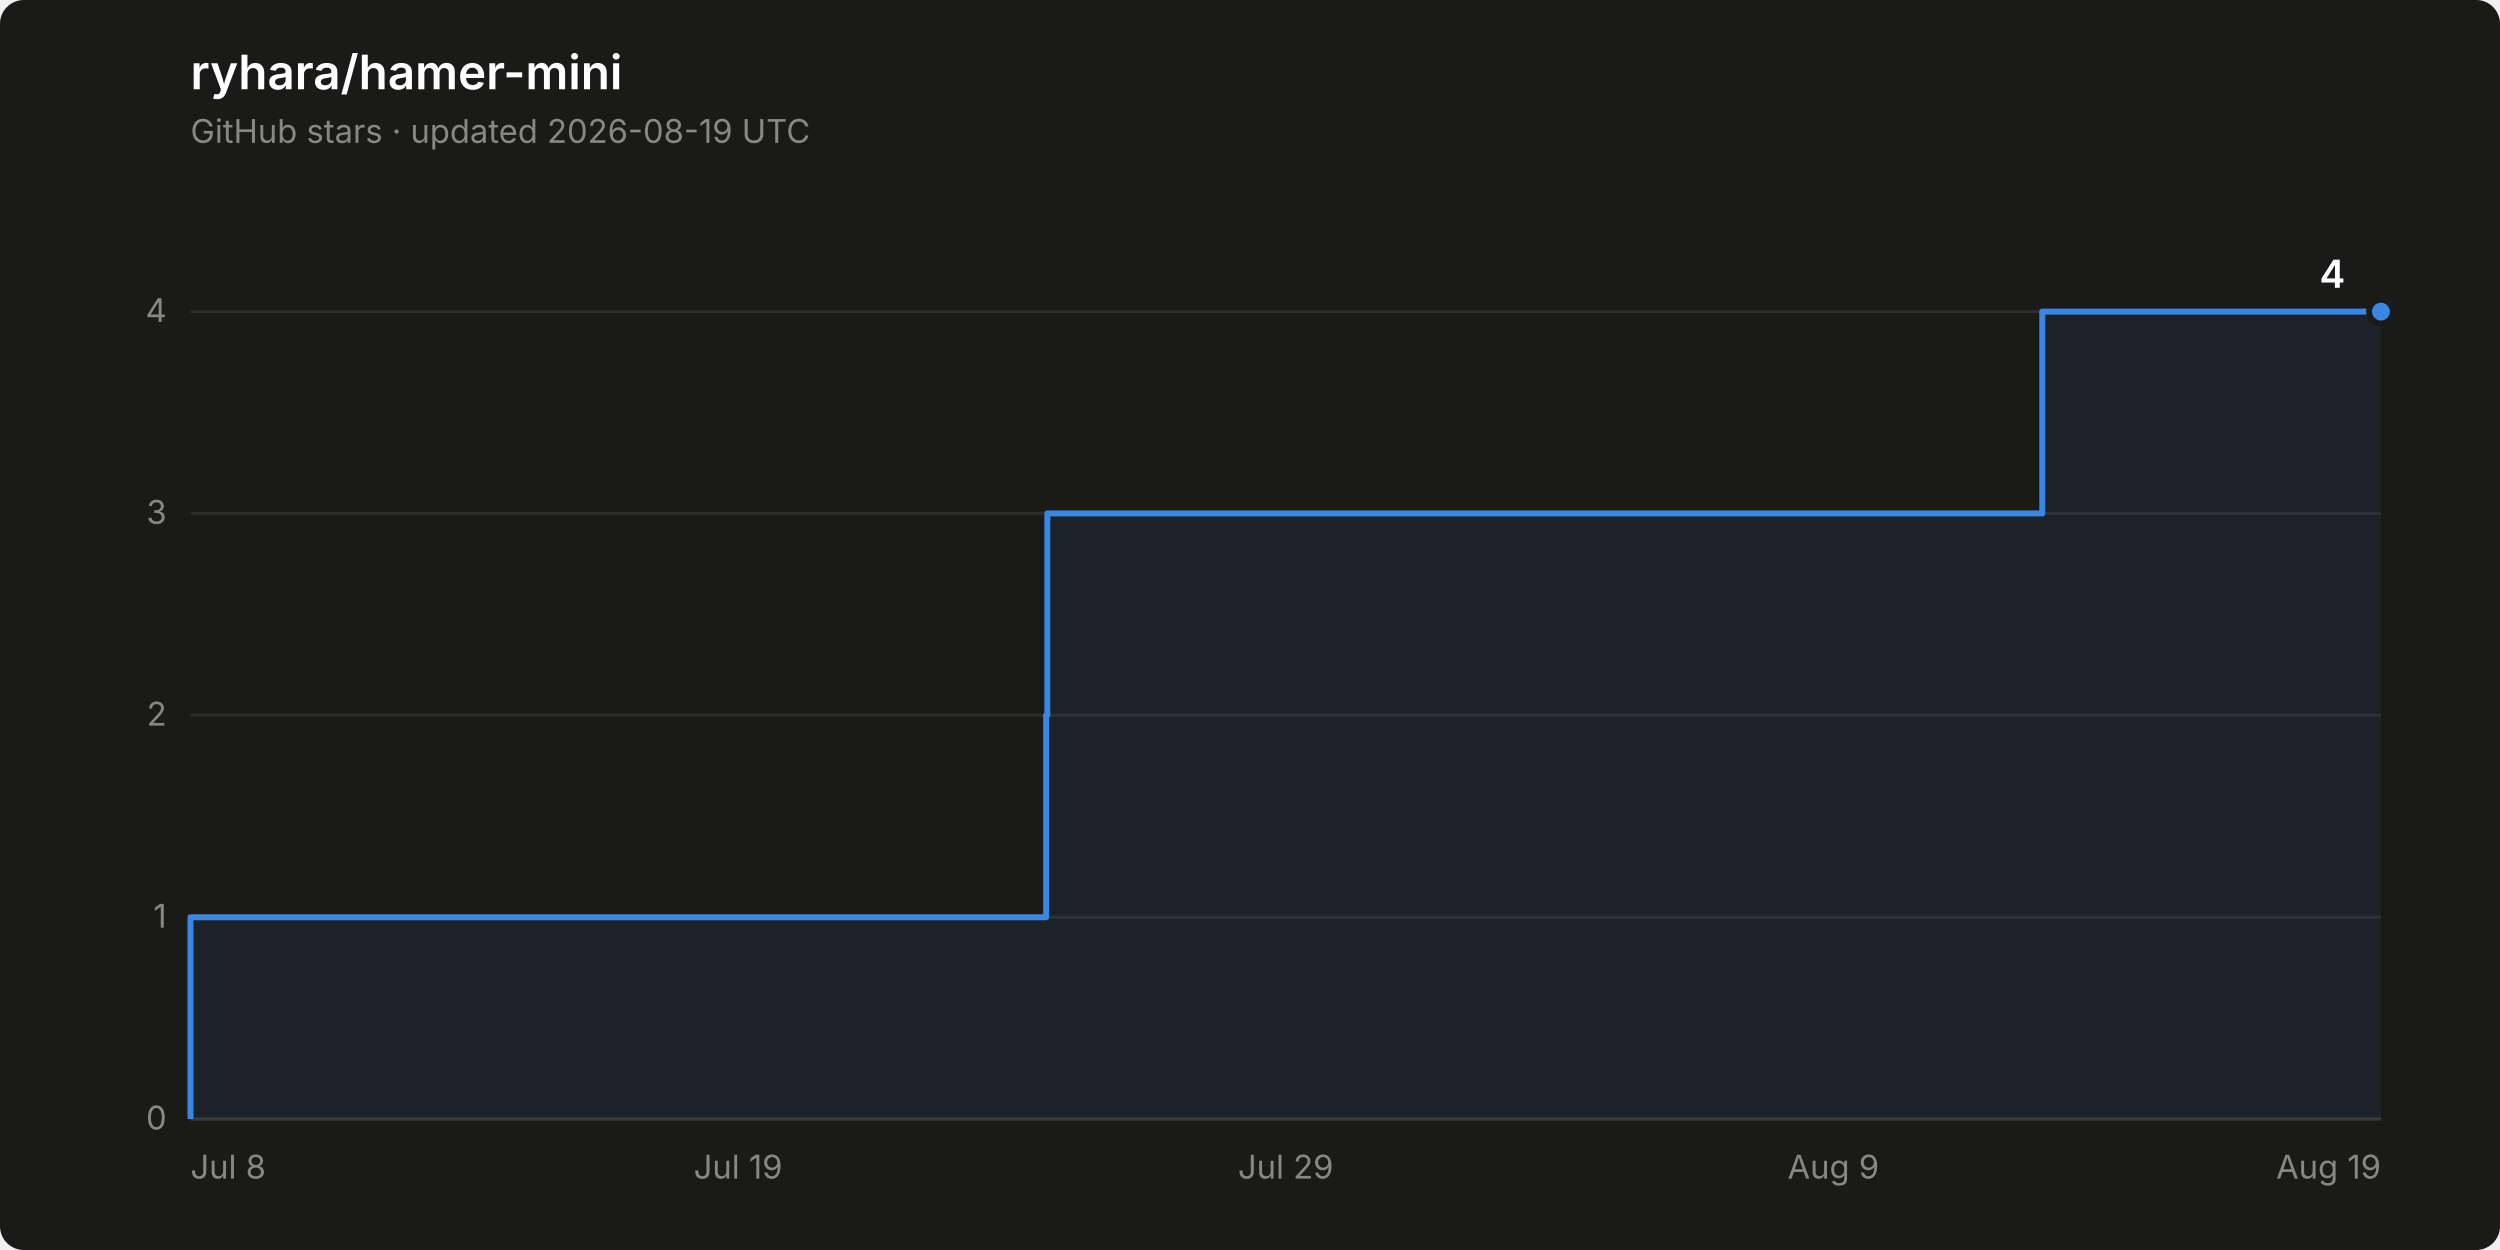
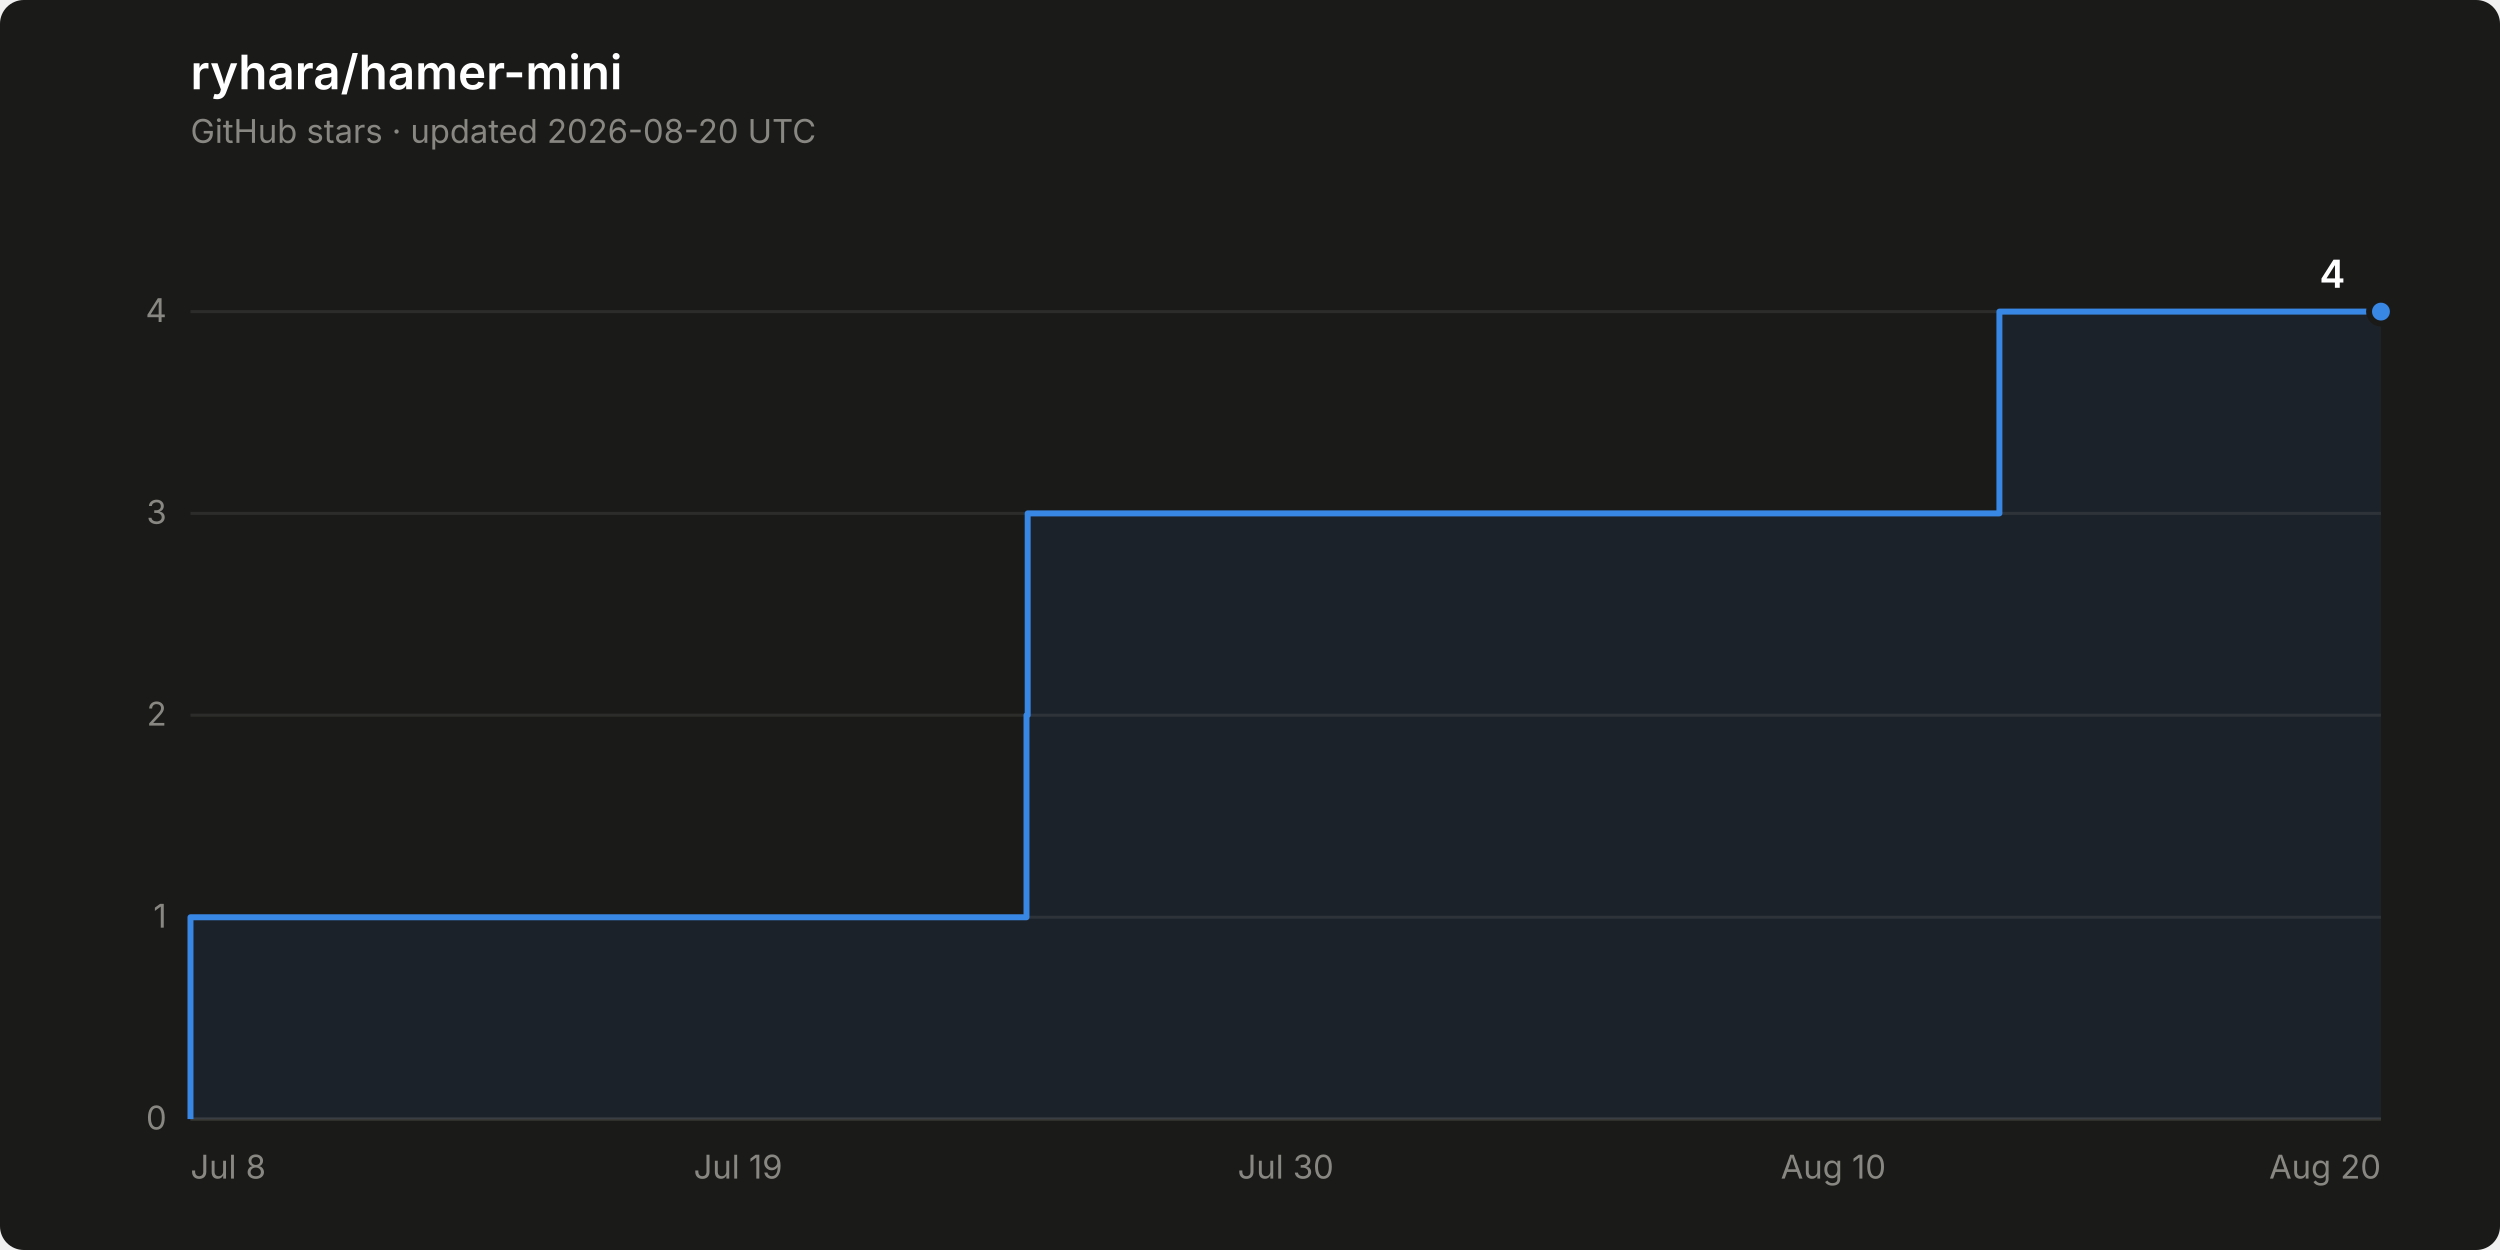
<svg xmlns="http://www.w3.org/2000/svg" width="840" height="420" viewBox="0 0 840 420" role="img" aria-label="Star history of ryhara/hamer-mini: 4 stars">
  <rect width="840" height="420" rx="8" fill="#1a1a19" />
  <text x="64" y="30" font-family="system-ui, -apple-system, &quot;Segoe UI&quot;, sans-serif" font-size="16" font-weight="600" fill="#ffffff">ryhara/hamer-mini</text>
-   <text x="64" y="48" font-family="system-ui, -apple-system, &quot;Segoe UI&quot;, sans-serif" font-size="11" fill="#898781">GitHub stars · updated 2026-08-19 UTC</text>
+   <text x="64" y="48" font-family="system-ui, -apple-system, &quot;Segoe UI&quot;, sans-serif" font-size="11" fill="#898781">GitHub stars · updated 2026-08-20 UTC</text>
  <line x1="64" y1="376.0" x2="800" y2="376.0" stroke="#2c2c2a" stroke-width="1" />
  <text x="56" y="379.5" font-family="system-ui, -apple-system, &quot;Segoe UI&quot;, sans-serif" font-size="11" fill="#898781" text-anchor="end" style="font-variant-numeric: tabular-nums">0</text>
  <line x1="64" y1="308.2" x2="800" y2="308.2" stroke="#2c2c2a" stroke-width="1" />
  <text x="56" y="311.7" font-family="system-ui, -apple-system, &quot;Segoe UI&quot;, sans-serif" font-size="11" fill="#898781" text-anchor="end" style="font-variant-numeric: tabular-nums">1</text>
  <line x1="64" y1="240.3" x2="800" y2="240.3" stroke="#2c2c2a" stroke-width="1" />
  <text x="56" y="243.8" font-family="system-ui, -apple-system, &quot;Segoe UI&quot;, sans-serif" font-size="11" fill="#898781" text-anchor="end" style="font-variant-numeric: tabular-nums">2</text>
  <line x1="64" y1="172.5" x2="800" y2="172.5" stroke="#2c2c2a" stroke-width="1" />
  <text x="56" y="176.0" font-family="system-ui, -apple-system, &quot;Segoe UI&quot;, sans-serif" font-size="11" fill="#898781" text-anchor="end" style="font-variant-numeric: tabular-nums">3</text>
  <line x1="64" y1="104.7" x2="800" y2="104.7" stroke="#2c2c2a" stroke-width="1" />
  <text x="56" y="108.2" font-family="system-ui, -apple-system, &quot;Segoe UI&quot;, sans-serif" font-size="11" fill="#898781" text-anchor="end" style="font-variant-numeric: tabular-nums">4</text>
  <line x1="64" y1="376.0" x2="800" y2="376.0" stroke="#383835" stroke-width="1" />
  <text x="64.0" y="396" font-family="system-ui, -apple-system, &quot;Segoe UI&quot;, sans-serif" font-size="11" fill="#898781" text-anchor="start">Jul 8</text>
  <text x="248.0" y="396" font-family="system-ui, -apple-system, &quot;Segoe UI&quot;, sans-serif" font-size="11" fill="#898781" text-anchor="middle">Jul 19</text>
-   <text x="432.0" y="396" font-family="system-ui, -apple-system, &quot;Segoe UI&quot;, sans-serif" font-size="11" fill="#898781" text-anchor="middle">Jul 29</text>
-   <text x="616.0" y="396" font-family="system-ui, -apple-system, &quot;Segoe UI&quot;, sans-serif" font-size="11" fill="#898781" text-anchor="middle">Aug 9</text>
-   <text x="800.0" y="396" font-family="system-ui, -apple-system, &quot;Segoe UI&quot;, sans-serif" font-size="11" fill="#898781" text-anchor="end">Aug 19</text>
-   <path d="M 64.0 376.0 L 64.0 308.2 L 351.5 308.2 L 351.5 240.3 L 351.9 240.3 L 351.9 172.5 L 686.2 172.5 L 686.2 104.7 L 800.0 104.7 L 800.0 376.0 Z" fill="#3987e5" fill-opacity="0.08" stroke="none" />
-   <path d="M 64.0 376.0 L 64.0 308.2 L 351.5 308.2 L 351.5 240.3 L 351.9 240.3 L 351.9 172.5 L 686.2 172.5 L 686.2 104.7 L 800.0 104.7" fill="none" stroke="#3987e5" stroke-width="2" stroke-linejoin="round" />
+   <text x="432.0" y="396" font-family="system-ui, -apple-system, &quot;Segoe UI&quot;, sans-serif" font-size="11" fill="#898781" text-anchor="middle">Jul 30</text>
+   <text x="616.0" y="396" font-family="system-ui, -apple-system, &quot;Segoe UI&quot;, sans-serif" font-size="11" fill="#898781" text-anchor="middle">Aug 10</text>
+   <text x="800.0" y="396" font-family="system-ui, -apple-system, &quot;Segoe UI&quot;, sans-serif" font-size="11" fill="#898781" text-anchor="end">Aug 20</text>
+   <path d="M 64.0 376.0 L 64.0 308.2 L 344.9 308.2 L 344.9 240.3 L 345.3 240.3 L 345.3 172.5 L 671.8 172.5 L 671.8 104.7 L 800.0 104.7 L 800.0 376.0 Z" fill="#3987e5" fill-opacity="0.08" stroke="none" />
+   <path d="M 64.0 376.0 L 64.0 308.2 L 344.9 308.2 L 344.9 240.3 L 345.3 240.3 L 345.3 172.5 L 671.8 172.5 L 671.8 104.7 L 800.0 104.7" fill="none" stroke="#3987e5" stroke-width="2" stroke-linejoin="round" />
  <circle cx="800.0" cy="104.7" r="4" fill="#3987e5" stroke="#1a1a19" stroke-width="2" />
  <text x="788.0" y="96.7" font-family="system-ui, -apple-system, &quot;Segoe UI&quot;, sans-serif" font-size="13" font-weight="600" fill="#ffffff" text-anchor="end" style="font-variant-numeric: tabular-nums">4</text>
</svg>
